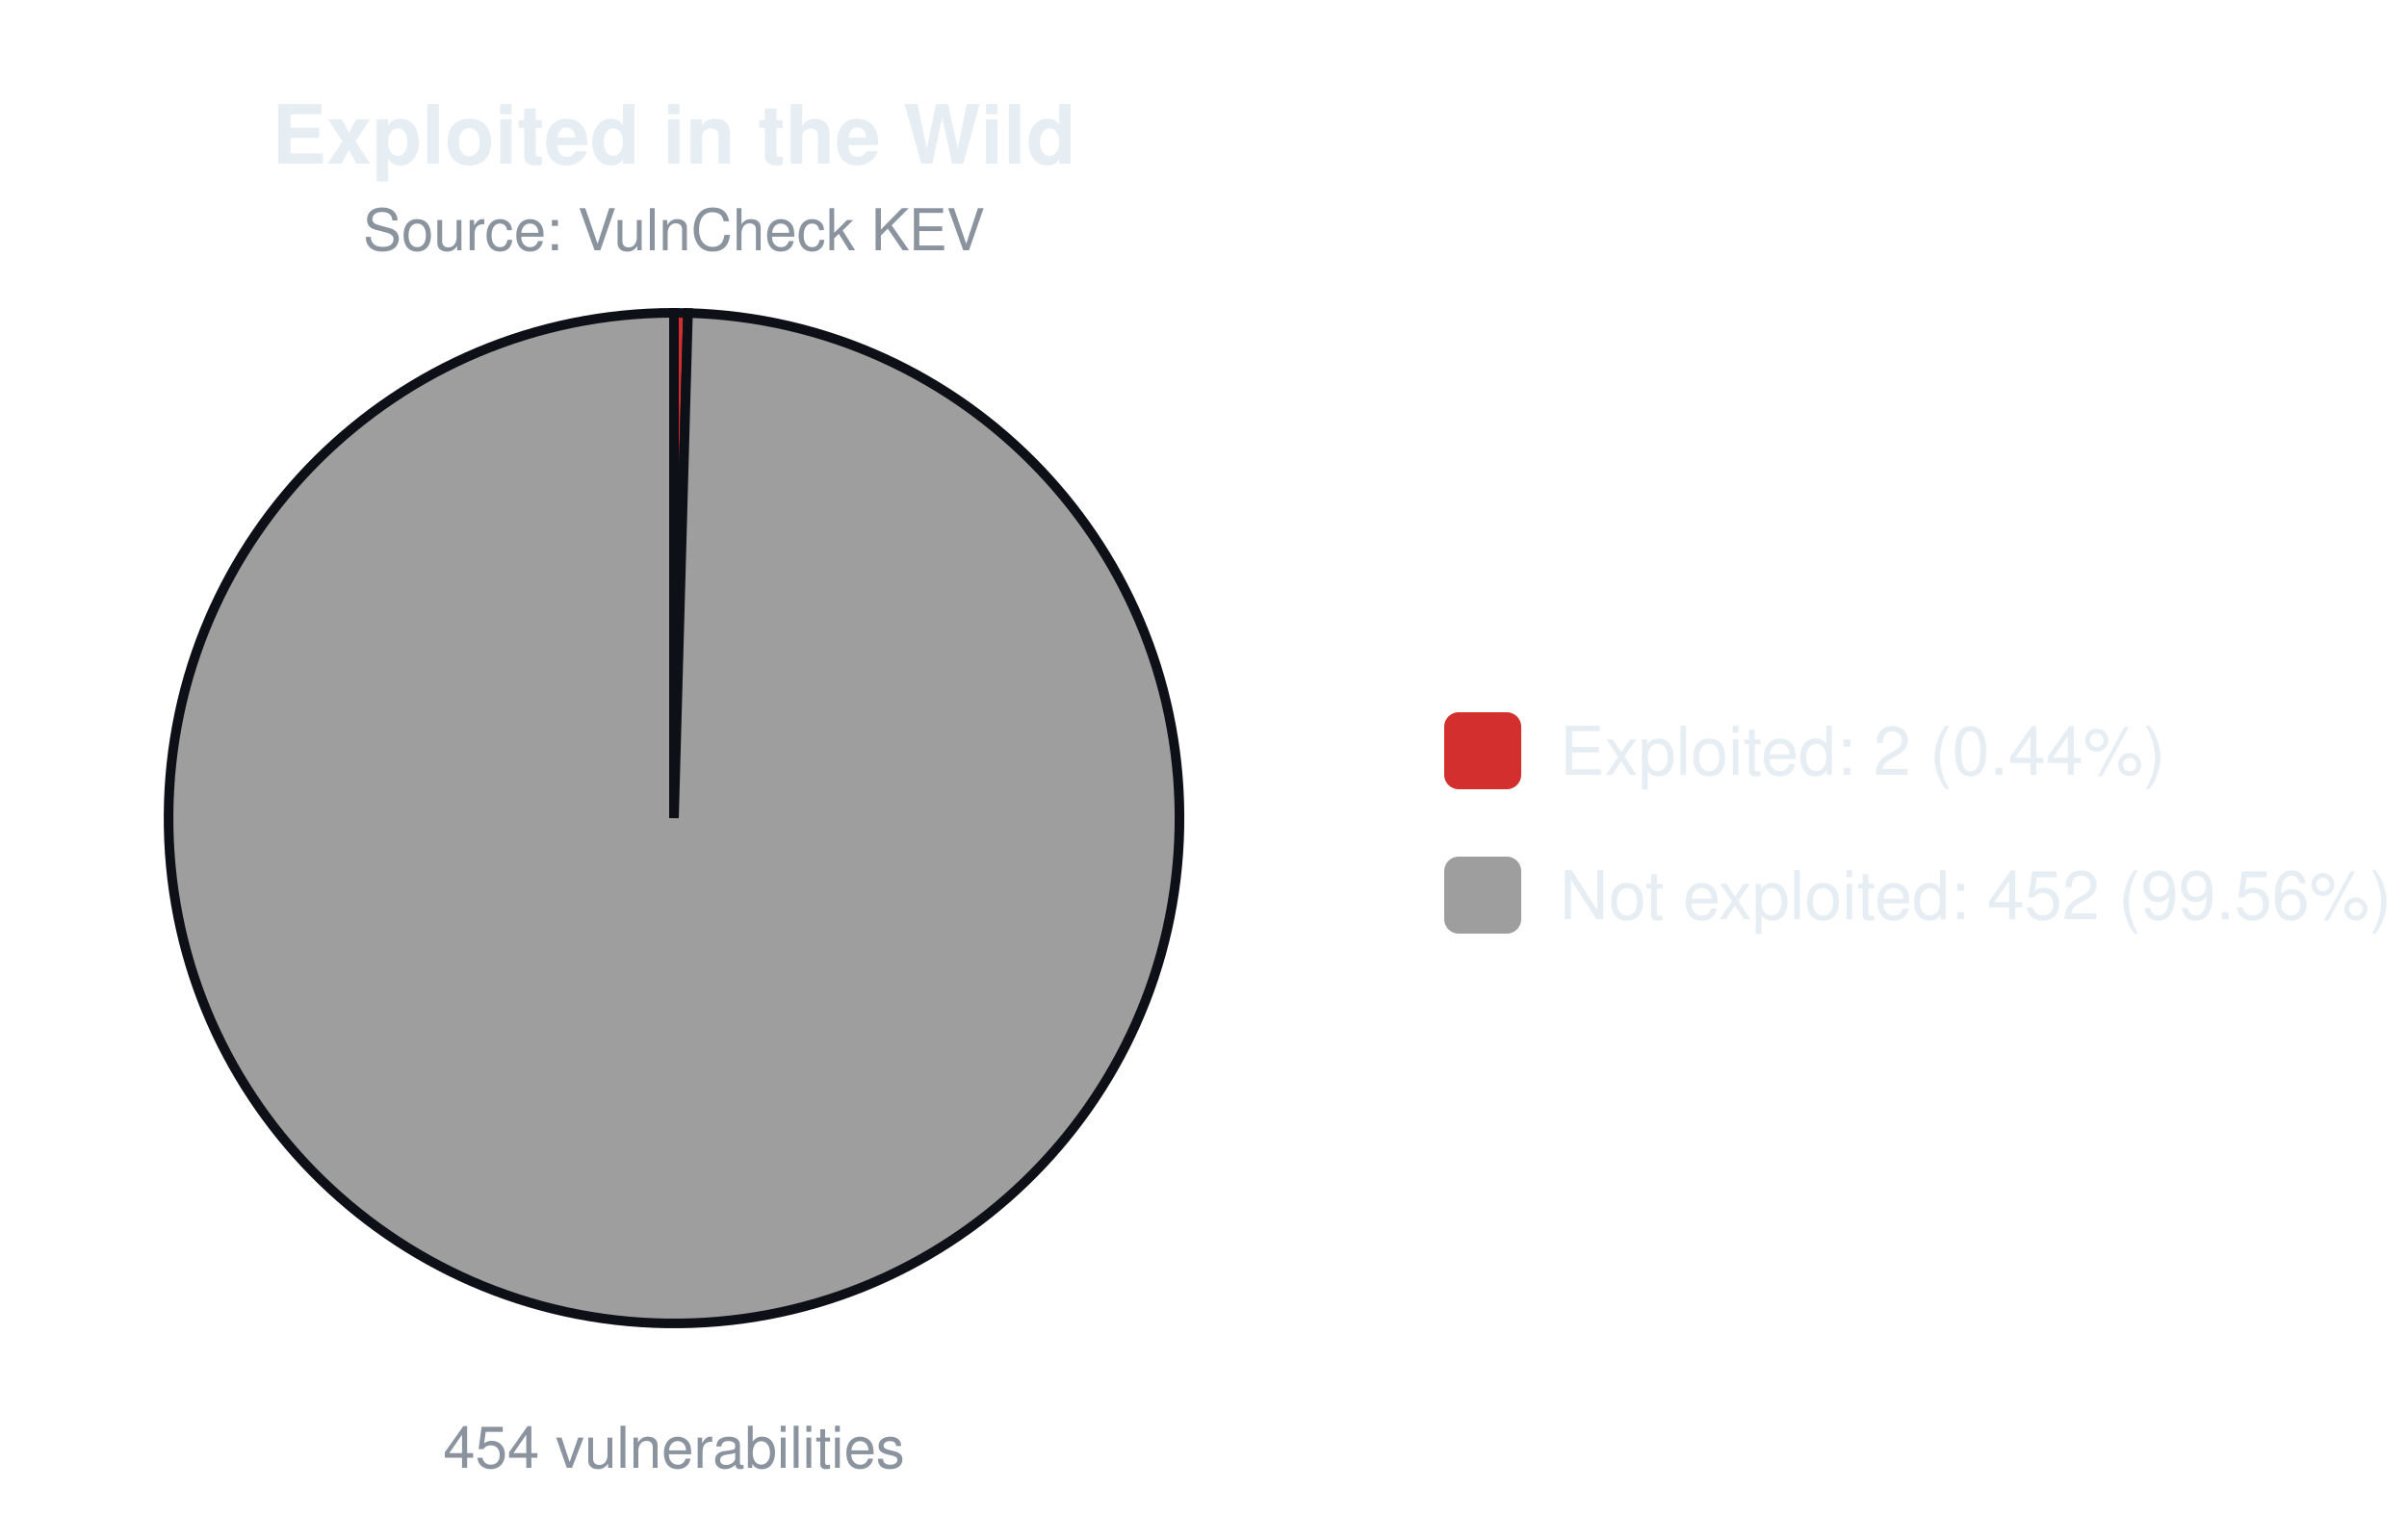
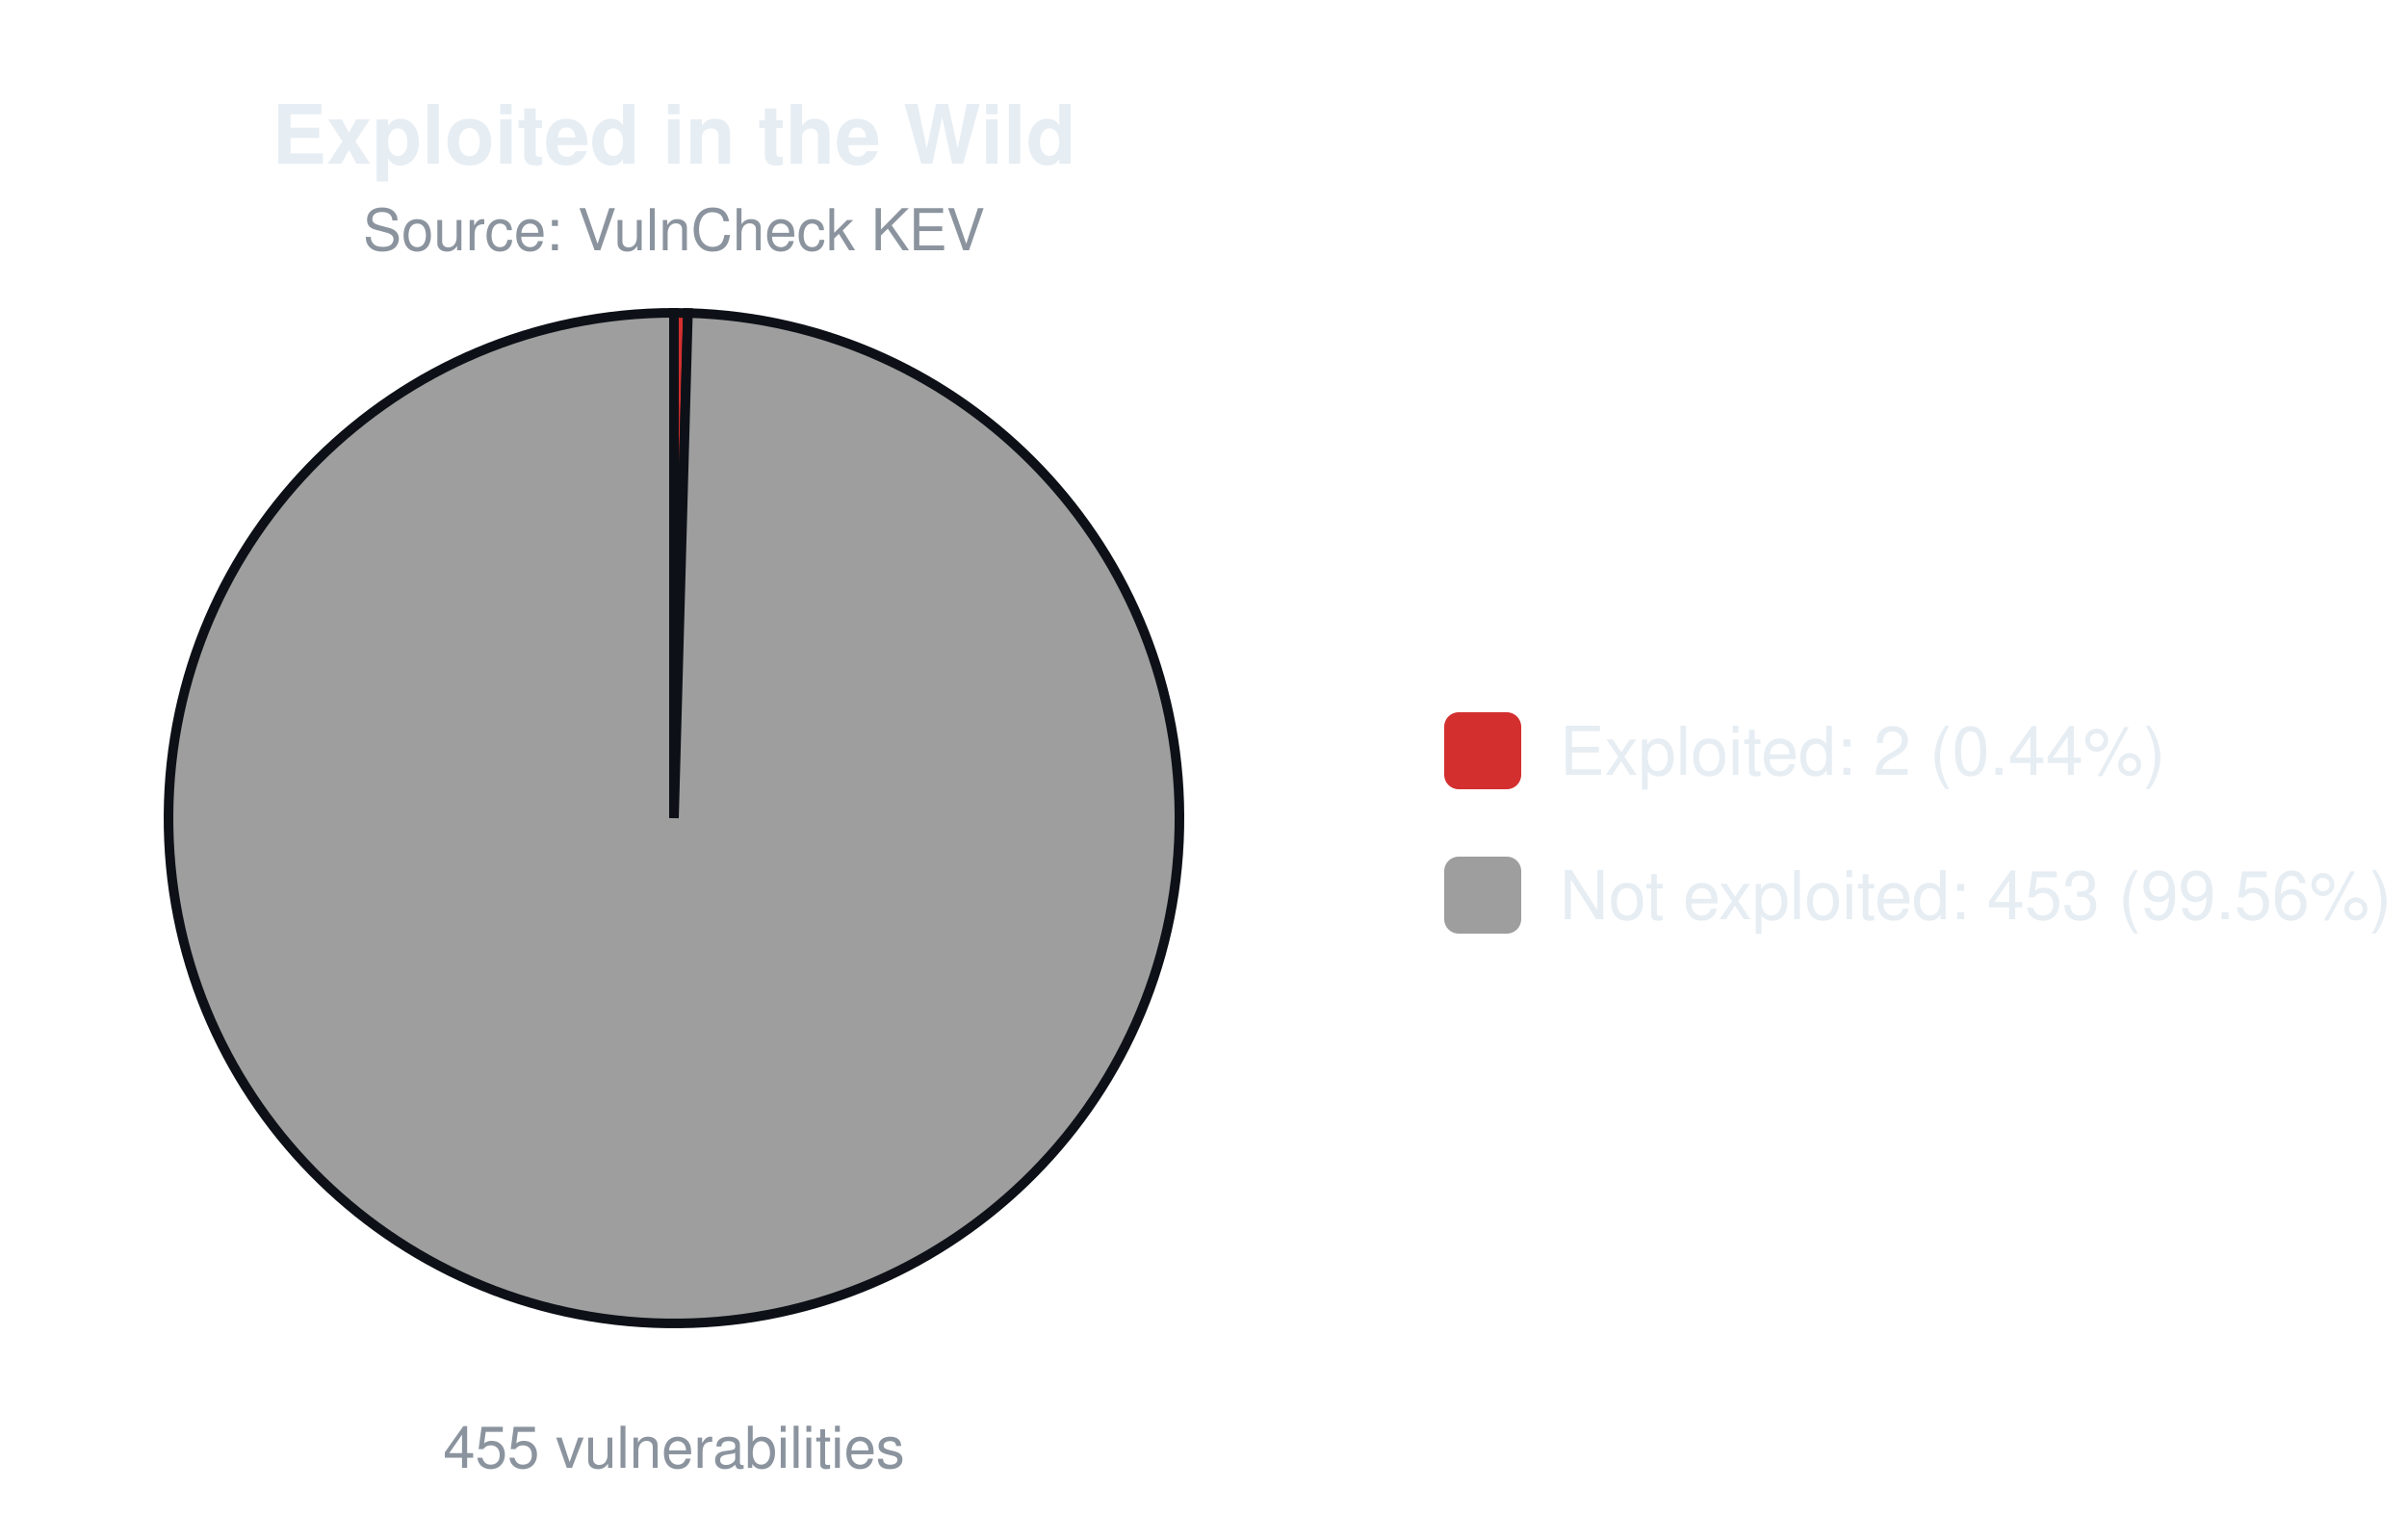
<svg xmlns="http://www.w3.org/2000/svg" width="500" height="320" viewBox="0 0 500 320" font-family="-apple-system,Segoe UI,Helvetica,Arial,sans-serif">
  <text x="140.0" y="34" font-size="17" font-weight="600" text-anchor="middle" fill="#e6edf3">Exploited in the Wild</text>
  <text x="140.0" y="52" font-size="12" text-anchor="middle" fill="#8b949e">Source: VulnCheck KEV</text>
-   <path d="M140.00,170.00 L140.00,65.00 A105.0,105.0 0 0 1 142.91,65.04 Z" fill="#d32f2f" stroke="#0d1117" stroke-width="2" />
-   <path d="M140.00,170.00 L142.91,65.04 A105.0,105.0 0 1 1 140.00,65.00 Z" fill="#9e9e9e" stroke="#0d1117" stroke-width="2" />
-   <text x="140.0" y="305" font-size="12" text-anchor="middle" fill="#8b949e">454 vulnerabilities</text>
+   <path d="M140.00,170.00 L140.00,65.00 A105.0,105.0 0 0 1 142.90,65.04 Z" fill="#d32f2f" stroke="#0d1117" stroke-width="2" />
+   <path d="M140.00,170.00 L142.90,65.04 A105.0,105.0 0 1 1 140.00,65.00 Z" fill="#9e9e9e" stroke="#0d1117" stroke-width="2" />
+   <text x="140.0" y="305" font-size="12" text-anchor="middle" fill="#8b949e">455 vulnerabilities</text>
  <rect x="300.0" y="148.0" width="16" height="16" rx="3" fill="#d32f2f" />
  <text x="324.0" y="161.0" font-size="14" fill="#e6edf3">Exploited: 2 (0.44%)</text>
  <rect x="300.0" y="178.0" width="16" height="16" rx="3" fill="#9e9e9e" />
-   <text x="324.0" y="191.0" font-size="14" fill="#e6edf3">Not exploited: 452 (99.56%)</text>
+   <text x="324.0" y="191.0" font-size="14" fill="#e6edf3">Not exploited: 453 (99.56%)</text>
</svg>
